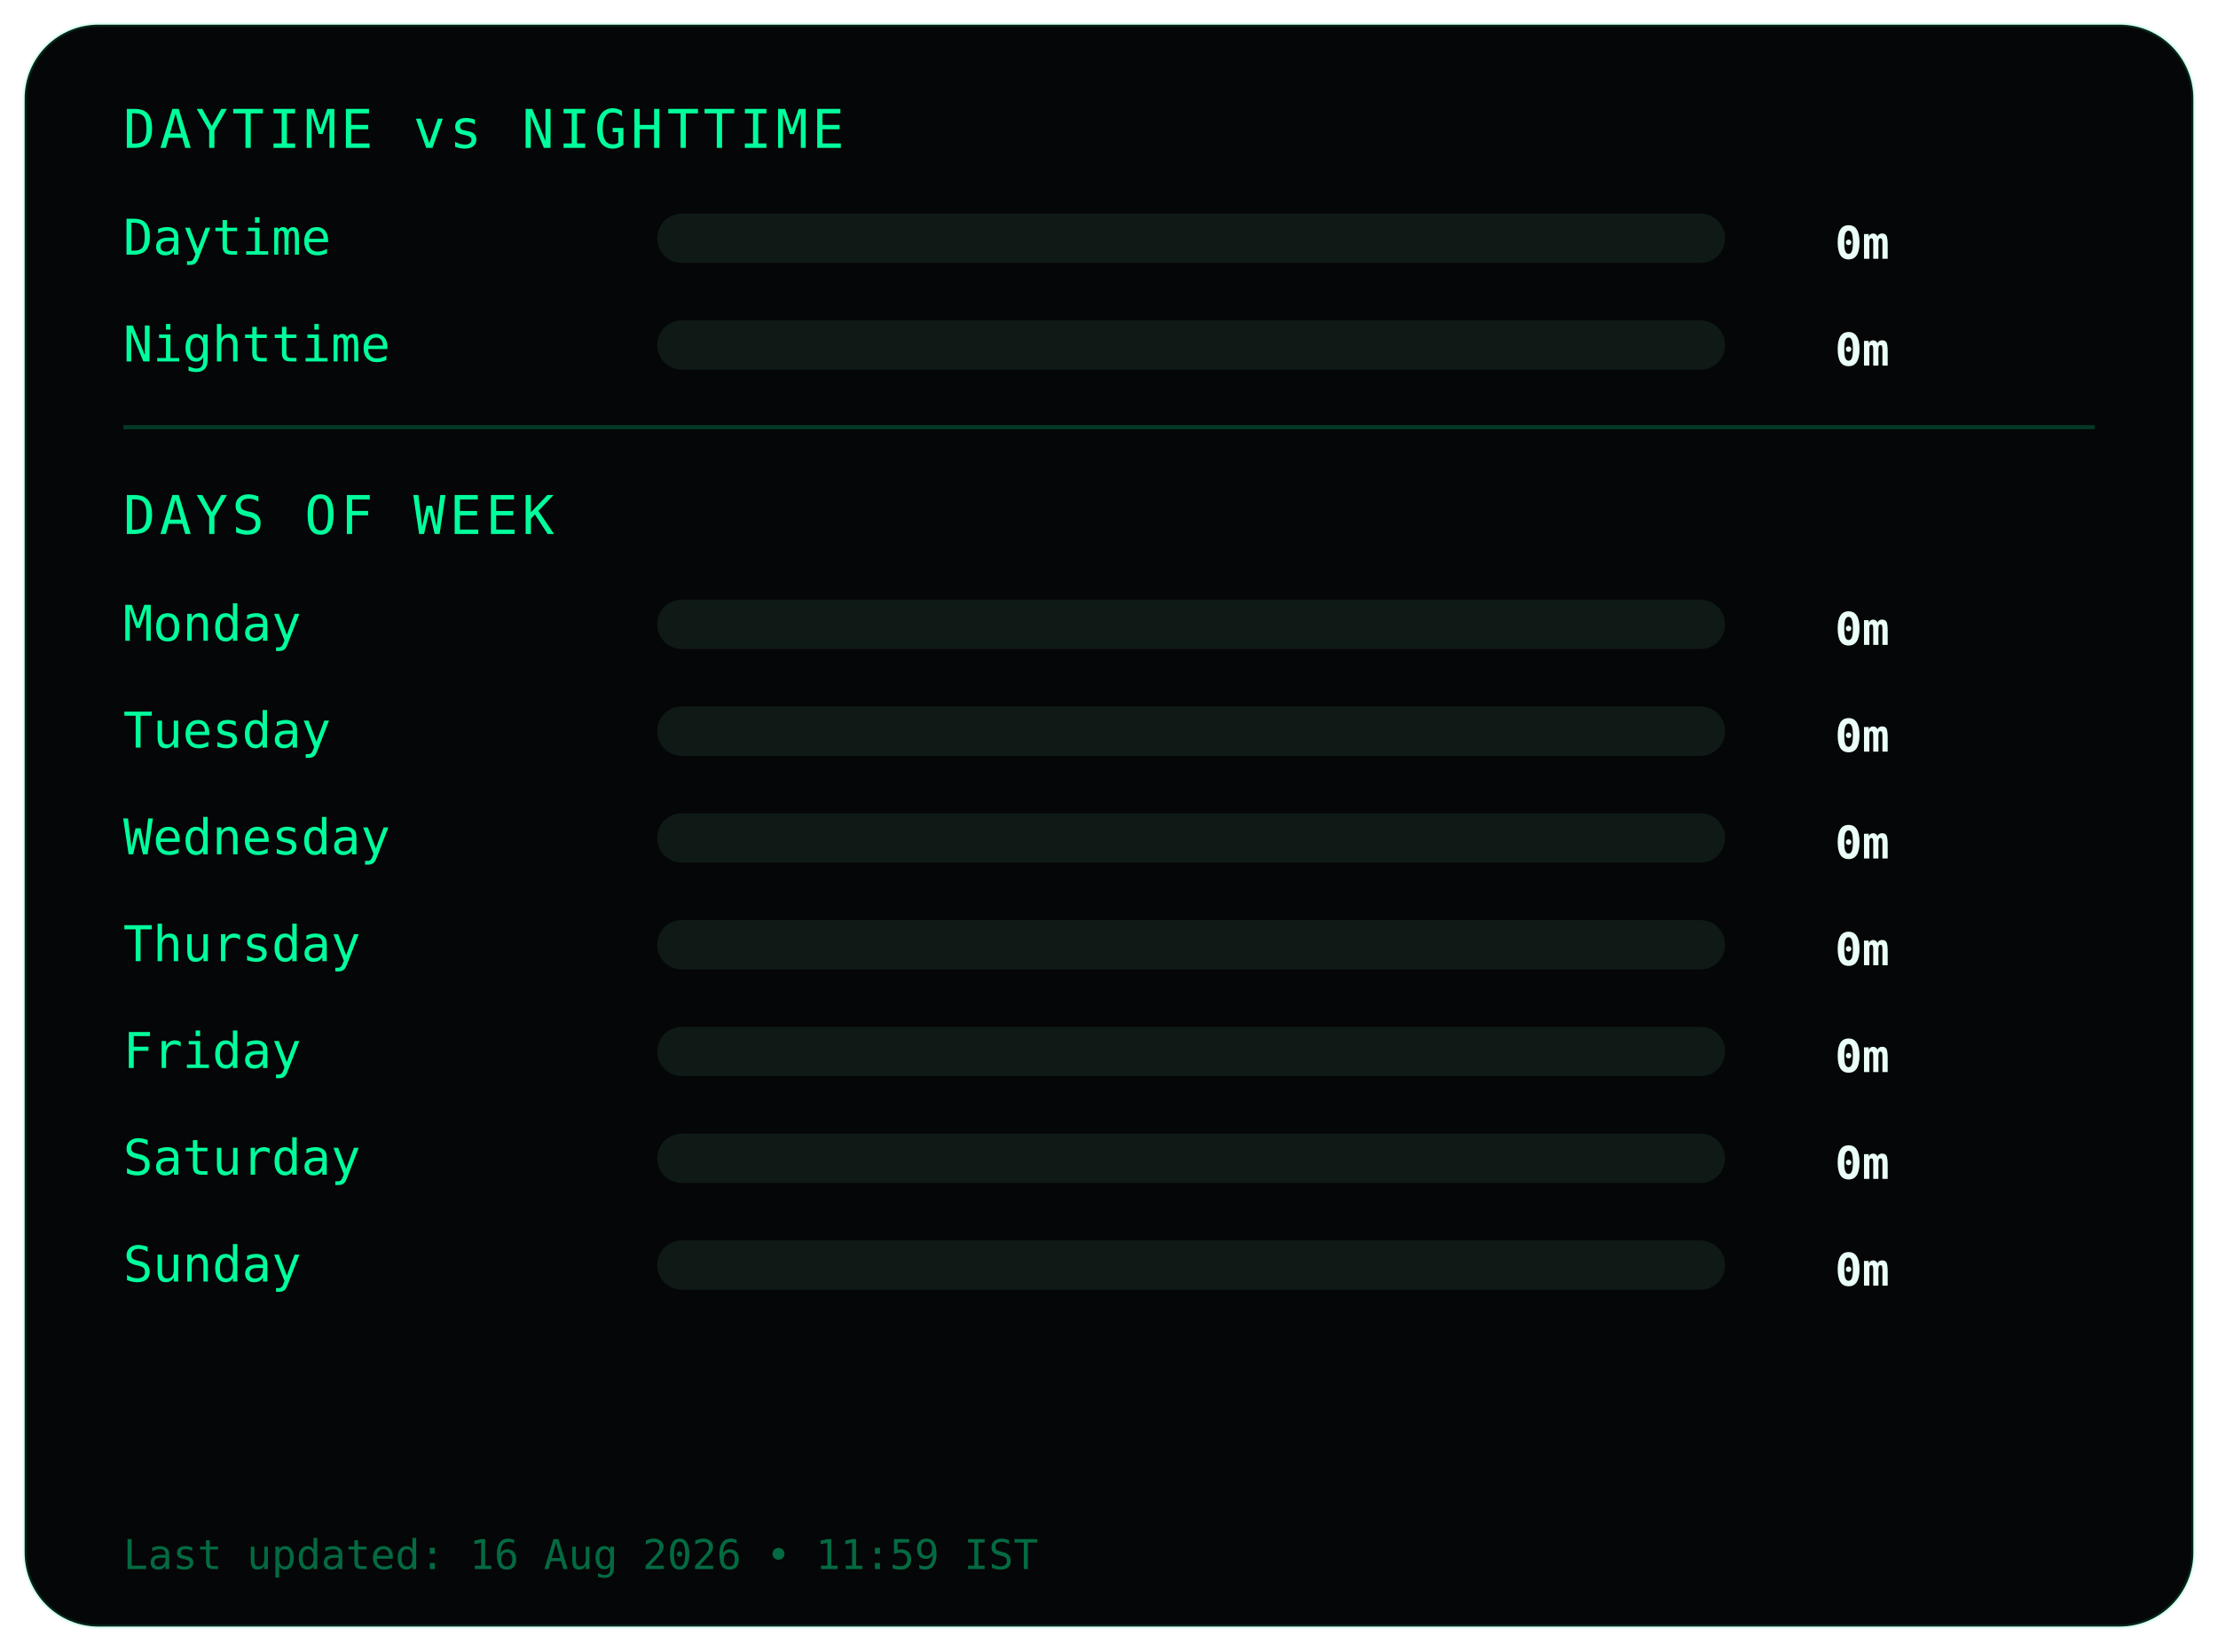
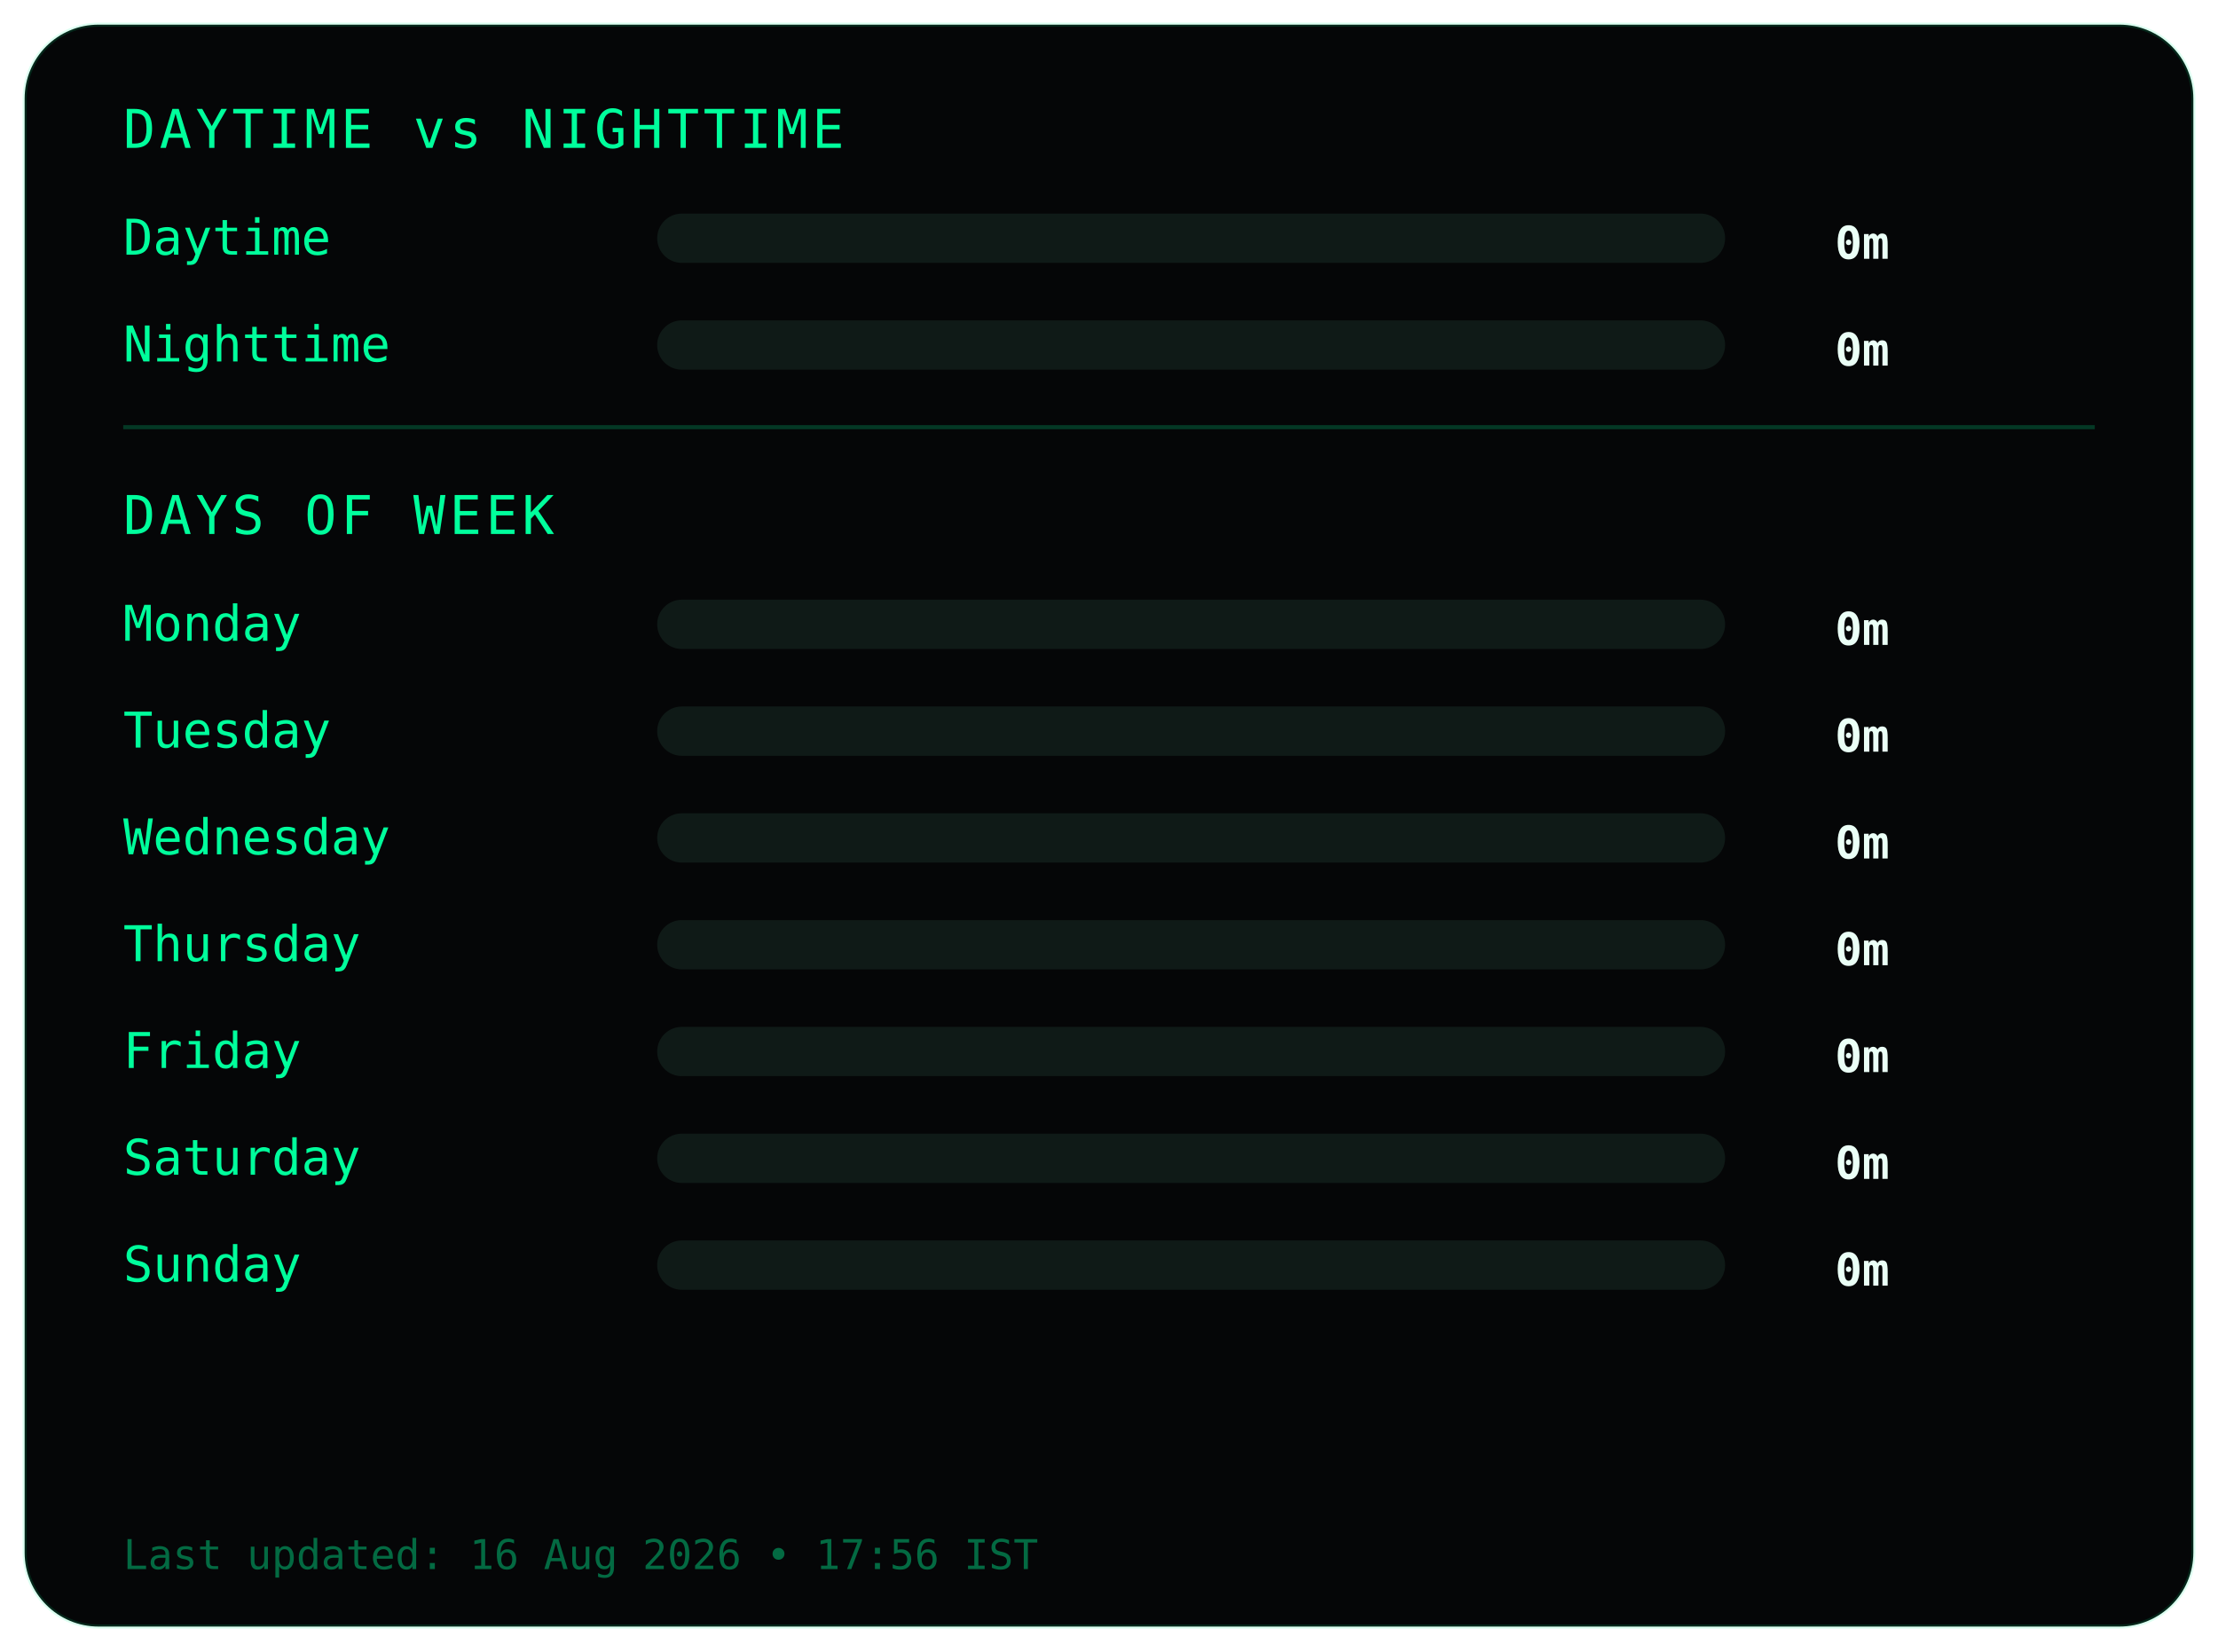
<svg xmlns="http://www.w3.org/2000/svg" width="540" height="402">
  <style>
.frame {
  fill:#050607;
  stroke:#00ff9c22;
  stroke-width:1;
}
.title {
  fill:#00ff9c;
  font-family:monospace;
  font-size:13px;
  letter-spacing:1px;
}
.label {
  fill:#00ff9c;
  font-family:monospace;
  font-size:12px;
}
.value {
  fill:#eafff6;
  font-family:monospace;
  font-size:11px;
  font-weight:bold;
  text-anchor:end;
}
.bar-bg { fill:#0f1a17; }
.bar { fill:#00ff9c; }
.divider { stroke:#00ff9c33; }
.footer {
  fill:#00ff9c66;
  font-family:monospace;
  font-size:10px;
}
</style>
  <rect class="frame" x="6" y="6" rx="18" width="528" height="390" />
  <text class="title" x="30" y="36">DAYTIME vs NIGHTTIME</text>
  <text class="label" x="30" y="62">Daytime</text>
  <rect class="bar-bg" x="160" y="52" width="260" height="12" rx="6" />
  <rect class="bar" x="160" y="52" width="0" height="12" rx="6" />
  <text class="value" x="460" y="63">0m</text>
  <text class="label" x="30" y="88">Nighttime</text>
  <rect class="bar-bg" x="160" y="78" width="260" height="12" rx="6" />
  <rect class="bar" x="160" y="78" width="0" height="12" rx="6" />
  <text class="value" x="460" y="89">0m</text>
  <line class="divider" x1="30" y1="104" x2="510" y2="104" />
  <text class="title" x="30" y="130">DAYS OF WEEK</text>
  <text class="label" x="30" y="156">Monday</text>
  <rect class="bar-bg" x="160" y="146" width="260" height="12" rx="6" />
  <rect class="bar" x="160" y="146" width="0" height="12" rx="6" />
  <text class="value" x="460" y="157">0m</text>
  <text class="label" x="30" y="182">Tuesday</text>
  <rect class="bar-bg" x="160" y="172" width="260" height="12" rx="6" />
  <rect class="bar" x="160" y="172" width="0" height="12" rx="6" />
  <text class="value" x="460" y="183">0m</text>
  <text class="label" x="30" y="208">Wednesday</text>
  <rect class="bar-bg" x="160" y="198" width="260" height="12" rx="6" />
  <rect class="bar" x="160" y="198" width="0" height="12" rx="6" />
  <text class="value" x="460" y="209">0m</text>
  <text class="label" x="30" y="234">Thursday</text>
  <rect class="bar-bg" x="160" y="224" width="260" height="12" rx="6" />
  <rect class="bar" x="160" y="224" width="0" height="12" rx="6" />
  <text class="value" x="460" y="235">0m</text>
  <text class="label" x="30" y="260">Friday</text>
  <rect class="bar-bg" x="160" y="250" width="260" height="12" rx="6" />
  <rect class="bar" x="160" y="250" width="0" height="12" rx="6" />
  <text class="value" x="460" y="261">0m</text>
  <text class="label" x="30" y="286">Saturday</text>
  <rect class="bar-bg" x="160" y="276" width="260" height="12" rx="6" />
  <rect class="bar" x="160" y="276" width="0" height="12" rx="6" />
  <text class="value" x="460" y="287">0m</text>
  <text class="label" x="30" y="312">Sunday</text>
  <rect class="bar-bg" x="160" y="302" width="260" height="12" rx="6" />
  <rect class="bar" x="160" y="302" width="0" height="12" rx="6" />
  <text class="value" x="460" y="313">0m</text>
  <text class="footer" x="30" y="382">
- Last updated: 16 Aug 2026 • 11:59 IST
+ Last updated: 16 Aug 2026 • 17:56 IST
</text>
</svg>
